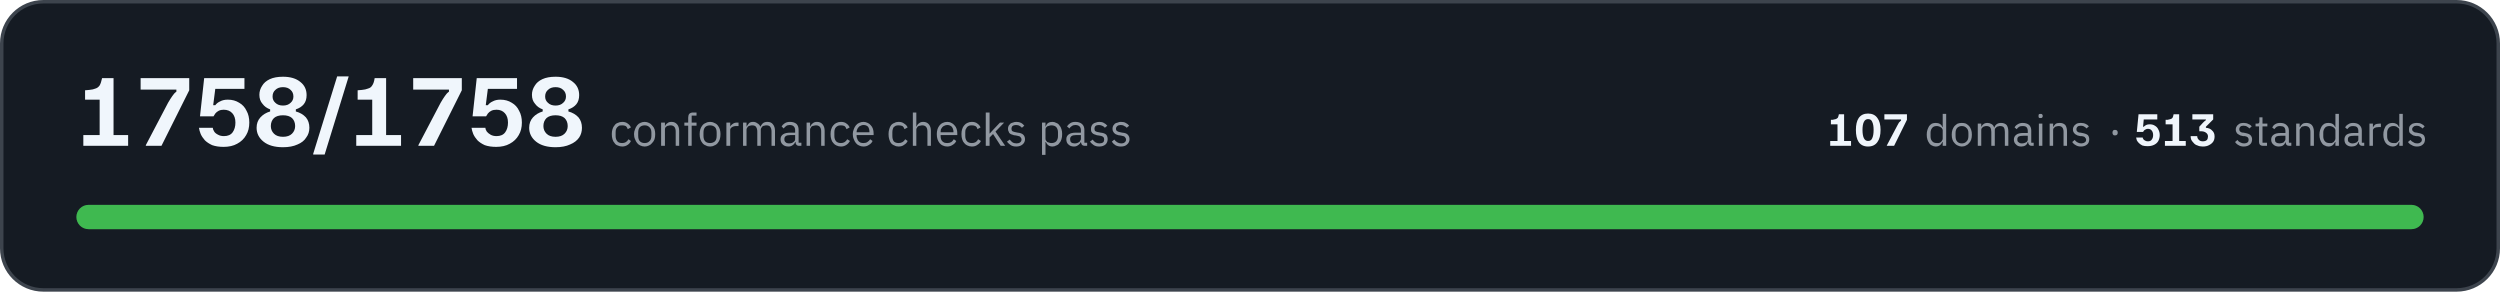
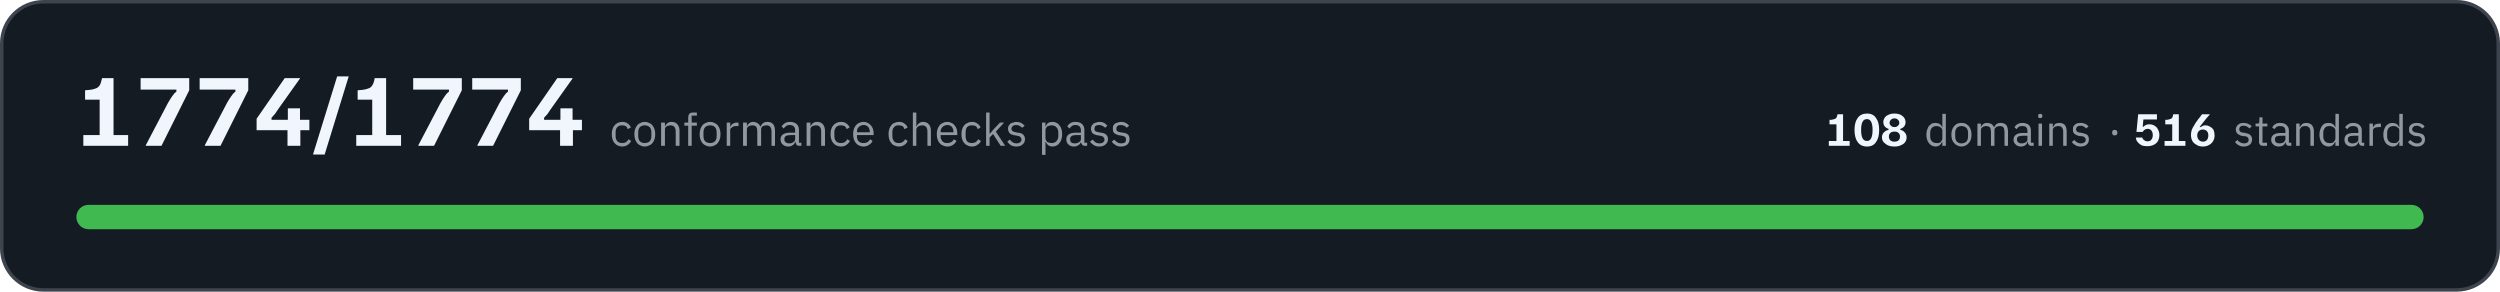
- <svg xmlns="http://www.w3.org/2000/svg" width="720" height="84" viewBox="0 0 7200 840" role="img" aria-label="All 1758 conformance checks pass, across 107 domains and 513 standards">
+ <svg xmlns="http://www.w3.org/2000/svg" width="720" height="84" viewBox="0 0 7200 840" role="img" aria-label="All 1774 conformance checks pass, across 108 domains and 516 standards">
  <rect x="5" y="5" width="7190" height="830" rx="120" fill="#151b23" stroke="#3d444d" stroke-width="10" />
-   <path fill="#f0f6fc" d="M240 420L240 389L287 389L287 287L245 287L245 260L257 259Q268 258 275 255Q282 253 287 246Q291 239 294 225L327 225L327 389L369 389L369 420L240 420ZM420 420L420 418L484 296Q491 284 496 277Q501 269 508 264L508 258L405 258L405 225L545 225L545 260L465 420L420 420ZM644 423Q625 423 611 418Q598 412 590 404Q582 395 578 386Q574 376 573 368L613 368Q613 373 617 379Q620 384 628 388Q635 392 645 392Q662 392 670 381Q678 370 678 353Q678 336 669 326Q660 316 644 316Q636 316 630 319Q624 322 620 327Q617 331 615 335L576 335L588 225L704 225L704 256L620 256L614 303L620 303Q625 296 634 292Q643 287 656 287Q675 287 689 296Q703 304 710 319Q718 333 718 353Q718 374 709 389Q700 405 683 414Q667 423 644 423ZM815 424Q779 424 759 408Q739 392 739 368Q739 350 750 338Q761 326 778 321L778 315Q764 310 756 299Q747 289 747 273Q747 259 755 247Q762 235 777 228Q792 221 815 221Q847 221 865 236Q883 250 883 274Q883 290 875 300Q867 310 852 315L852 321Q870 326 881 338Q891 350 891 368Q891 384 882 396Q874 409 857 416Q840 424 815 424ZM815 394Q832 394 841 385Q850 376 850 363Q850 349 841 340Q832 332 815 332Q798 332 789 340Q780 349 780 363Q780 376 789 385Q798 394 815 394ZM815 304Q829 304 837 296Q845 289 845 278Q845 266 837 259Q829 251 815 251Q801 251 793 259Q785 266 785 278Q785 289 793 296Q801 304 815 304ZM902 445L902 443L971 220L1004 220L1004 221L935 445L902 445ZM1026 420L1026 389L1072 389L1072 287L1030 287L1030 260L1042 259Q1053 258 1060 255Q1068 253 1072 246Q1077 239 1079 225L1112 225L1112 389L1155 389L1155 420L1026 420ZM1205 420L1205 418L1269 296Q1276 284 1281 277Q1286 269 1293 264L1293 258L1190 258L1190 225L1330 225L1330 260L1250 420L1205 420ZM1429 423Q1410 423 1396 418Q1383 412 1375 404Q1367 395 1363 386Q1359 376 1358 368L1398 368Q1398 373 1402 379Q1406 384 1413 388Q1420 392 1430 392Q1447 392 1455 381Q1463 370 1463 353Q1463 336 1454 326Q1445 316 1430 316Q1421 316 1415 319Q1409 322 1405 327Q1402 331 1400 335L1361 335L1373 225L1489 225L1489 256L1405 256L1399 303L1405 303Q1410 296 1419 292Q1428 287 1441 287Q1460 287 1474 296Q1488 304 1495 319Q1503 333 1503 353Q1503 374 1494 389Q1485 405 1468 414Q1452 423 1429 423ZM1600 424Q1564 424 1544 408Q1524 392 1524 368Q1524 350 1535 338Q1546 326 1563 321L1563 315Q1549 310 1541 299Q1532 289 1532 273Q1532 259 1540 247Q1547 235 1562 228Q1577 221 1600 221Q1632 221 1650 236Q1668 250 1668 274Q1668 290 1660 300Q1652 310 1637 315L1637 321Q1655 326 1666 338Q1676 350 1676 368Q1676 384 1668 396Q1659 409 1642 416Q1625 424 1600 424ZM1600 394Q1617 394 1626 385Q1635 376 1635 363Q1635 349 1626 340Q1617 332 1600 332Q1583 332 1574 340Q1565 349 1565 363Q1565 376 1574 385Q1583 394 1600 394ZM1600 304Q1614 304 1622 296Q1630 289 1630 278Q1630 266 1622 259Q1614 251 1600 251Q1586 251 1578 259Q1570 266 1570 278Q1570 289 1578 296Q1586 304 1600 304Z" />
-   <path fill="#9198a1" d="M1792 422Q1785 422 1779 419Q1773 417 1770 412Q1766 408 1764 401Q1762 395 1762 386Q1762 378 1764 372Q1766 365 1770 361Q1773 356 1779 354Q1785 351 1792 351Q1802 351 1808 356Q1814 360 1817 367L1808 372Q1806 366 1802 363Q1798 361 1792 361Q1787 361 1783 362Q1780 364 1778 366Q1775 369 1774 373Q1773 376 1773 381L1773 392Q1773 401 1778 407Q1782 412 1792 412Q1804 412 1810 401L1817 406Q1814 413 1808 417Q1801 422 1792 422ZM1857 422Q1850 422 1844 419Q1839 417 1835 412Q1831 407 1829 401Q1826 395 1826 386Q1826 379 1829 372Q1831 366 1835 361Q1839 356 1844 354Q1850 351 1857 351Q1863 351 1869 354Q1874 356 1878 361Q1883 366 1885 372Q1887 379 1887 386Q1887 395 1885 401Q1883 407 1878 412Q1874 417 1869 419Q1863 422 1857 422ZM1857 412Q1865 412 1870 407Q1876 402 1876 391L1876 382Q1876 371 1870 366Q1865 361 1857 361Q1848 361 1843 366Q1838 371 1838 382L1838 391Q1838 402 1843 407Q1848 412 1857 412ZM1904 420L1904 353L1915 353L1915 364L1915 364Q1917 358 1922 355Q1926 351 1934 351Q1944 351 1950 358Q1956 365 1956 377L1956 420L1946 420L1946 379Q1946 361 1931 361Q1928 361 1925 362Q1922 362 1920 364Q1917 365 1916 368Q1915 370 1915 373L1915 420L1904 420ZM1982 362L1971 362L1971 353L1982 353L1982 339Q1982 332 1985 328Q1989 324 1996 324L2006 324L2006 333L1992 333L1992 353L2006 353L2006 362L1992 362L1992 420L1982 420L1982 362ZM2045 422Q2038 422 2033 419Q2027 417 2023 412Q2019 407 2017 401Q2015 395 2015 386Q2015 379 2017 372Q2019 366 2023 361Q2027 356 2033 354Q2038 351 2045 351Q2052 351 2057 354Q2063 356 2067 361Q2071 366 2073 372Q2075 379 2075 386Q2075 395 2073 401Q2071 407 2067 412Q2063 417 2057 419Q2052 422 2045 422ZM2045 412Q2053 412 2059 407Q2064 402 2064 391L2064 382Q2064 371 2059 366Q2053 361 2045 361Q2036 361 2031 366Q2026 371 2026 382L2026 391Q2026 402 2031 407Q2036 412 2045 412ZM2092 420L2092 353L2103 353L2103 365L2103 365Q2105 360 2110 357Q2115 353 2123 353L2127 353L2127 363L2121 363Q2112 363 2107 367Q2103 370 2103 374L2103 420L2092 420ZM2140 420L2140 353L2150 353L2150 364L2151 364Q2152 361 2154 359Q2155 357 2157 355Q2159 353 2162 352Q2165 351 2169 351Q2176 351 2181 355Q2187 358 2190 365L2190 365Q2192 360 2197 355Q2202 351 2210 351Q2221 351 2226 358Q2232 365 2232 377L2232 420L2222 420L2222 379Q2222 370 2218 365Q2215 361 2207 361Q2204 361 2201 362Q2198 362 2196 364Q2194 365 2193 368Q2191 370 2191 373L2191 420L2181 420L2181 379Q2181 370 2177 365Q2174 361 2166 361Q2163 361 2160 362Q2158 362 2155 364Q2153 365 2152 368Q2150 370 2150 373L2150 420L2140 420ZM2302 420Q2296 420 2294 417Q2291 414 2291 409L2290 409Q2288 415 2283 418Q2278 422 2271 422Q2260 422 2254 416Q2248 411 2248 401Q2248 392 2255 387Q2262 382 2277 382L2290 382L2290 375Q2290 368 2286 364Q2282 360 2274 360Q2268 360 2264 363Q2260 366 2257 370L2251 364Q2254 359 2260 355Q2266 351 2275 351Q2287 351 2294 357Q2300 363 2300 374L2300 411L2308 411L2308 420L2302 420ZM2272 413Q2276 413 2280 412Q2283 411 2285 409Q2287 408 2289 405Q2290 403 2290 400L2290 389L2276 389Q2267 389 2263 392Q2259 395 2259 400L2259 402Q2259 407 2263 410Q2266 413 2272 413ZM2323 420L2323 353L2333 353L2333 364L2334 364Q2336 358 2341 355Q2345 351 2353 351Q2363 351 2369 358Q2375 365 2375 377L2375 420L2365 420L2365 379Q2365 361 2350 361Q2347 361 2344 362Q2341 362 2338 364Q2336 365 2335 368Q2333 370 2333 373L2333 420L2323 420ZM2422 422Q2415 422 2409 419Q2404 417 2400 412Q2396 408 2394 401Q2392 395 2392 386Q2392 378 2394 372Q2396 365 2400 361Q2404 356 2409 354Q2415 351 2422 351Q2432 351 2438 356Q2444 360 2447 367L2438 372Q2436 366 2432 363Q2428 361 2422 361Q2417 361 2414 362Q2410 364 2408 366Q2405 369 2404 373Q2403 376 2403 381L2403 392Q2403 401 2408 407Q2413 412 2422 412Q2434 412 2440 401L2448 406Q2444 413 2438 417Q2431 422 2422 422ZM2487 422Q2480 422 2474 419Q2469 417 2465 412Q2461 407 2459 401Q2456 395 2456 386Q2456 379 2459 372Q2461 366 2465 361Q2469 356 2474 354Q2480 351 2487 351Q2493 351 2499 354Q2504 356 2508 361Q2512 365 2514 371Q2516 377 2516 384L2516 389L2467 389L2467 392Q2467 396 2469 400Q2470 404 2473 407Q2475 409 2479 411Q2483 412 2487 412Q2494 412 2498 409Q2503 406 2506 401L2513 406Q2510 413 2503 417Q2496 422 2487 422ZM2487 360Q2482 360 2479 362Q2475 363 2473 366Q2470 369 2469 372Q2467 376 2467 380L2467 381L2504 381L2504 380Q2504 371 2500 365Q2495 360 2487 360ZM2588 422Q2581 422 2576 419Q2570 417 2566 412Q2563 408 2561 401Q2559 395 2559 386Q2559 378 2561 372Q2563 365 2566 361Q2570 356 2576 354Q2581 351 2588 351Q2598 351 2604 356Q2611 360 2614 367L2605 372Q2603 366 2599 363Q2595 361 2588 361Q2584 361 2580 362Q2577 364 2574 366Q2572 369 2571 373Q2570 376 2570 381L2570 392Q2570 401 2574 407Q2579 412 2588 412Q2601 412 2607 401L2614 406Q2611 413 2604 417Q2598 422 2588 422ZM2629 324L2639 324L2639 364L2640 364Q2642 358 2647 355Q2651 351 2659 351Q2669 351 2675 358Q2681 365 2681 377L2681 420L2671 420L2671 379Q2671 361 2656 361Q2653 361 2650 362Q2647 362 2644 364Q2642 365 2641 368Q2639 370 2639 373L2639 420L2629 420L2629 324ZM2728 422Q2721 422 2715 419Q2710 417 2706 412Q2702 407 2700 401Q2698 395 2698 386Q2698 379 2700 372Q2702 366 2706 361Q2710 356 2715 354Q2721 351 2728 351Q2735 351 2740 354Q2745 356 2749 361Q2753 365 2755 371Q2757 377 2757 384L2757 389L2709 389L2709 392Q2709 396 2710 400Q2711 404 2714 407Q2716 409 2720 411Q2724 412 2729 412Q2735 412 2740 409Q2744 406 2747 401L2754 406Q2751 413 2744 417Q2737 422 2728 422ZM2728 360Q2724 360 2720 362Q2717 363 2714 366Q2712 369 2710 372Q2709 376 2709 380L2709 381L2746 381L2746 380Q2746 371 2741 365Q2736 360 2728 360ZM2799 422Q2792 422 2786 419Q2781 417 2777 412Q2773 408 2771 401Q2769 395 2769 386Q2769 378 2771 372Q2773 365 2777 361Q2781 356 2786 354Q2792 351 2799 351Q2809 351 2815 356Q2821 360 2824 367L2815 372Q2814 366 2809 363Q2805 361 2799 361Q2794 361 2791 362Q2787 364 2785 366Q2783 369 2781 373Q2780 376 2780 381L2780 392Q2780 401 2785 407Q2790 412 2799 412Q2812 412 2817 401L2825 406Q2822 413 2815 417Q2809 422 2799 422ZM2839 324L2850 324L2850 385L2850 385L2861 373L2880 353L2892 353L2867 379L2895 420L2882 420L2860 386L2850 396L2850 420L2839 420L2839 324ZM2927 422Q2917 422 2911 418Q2905 414 2900 408L2908 402Q2912 407 2916 410Q2921 413 2928 413Q2934 413 2938 410Q2942 407 2942 402Q2942 398 2939 395Q2937 392 2930 391L2925 390Q2920 390 2916 388Q2912 387 2909 385Q2906 383 2905 379Q2903 376 2903 371Q2903 366 2905 362Q2907 359 2910 356Q2913 354 2917 353Q2922 351 2927 351Q2935 351 2941 354Q2946 357 2950 362L2943 368Q2941 365 2937 363Q2933 360 2926 360Q2920 360 2916 363Q2913 366 2913 371Q2913 376 2916 378Q2920 380 2926 381L2931 382Q2942 383 2947 388Q2952 393 2952 401Q2952 410 2945 416Q2938 422 2927 422ZM3001 353L3011 353L3011 364L3012 364Q3014 357 3019 354Q3024 351 3031 351Q3037 351 3042 354Q3048 356 3051 361Q3055 365 3057 372Q3059 378 3059 386Q3059 395 3057 401Q3055 408 3051 412Q3048 417 3042 419Q3037 422 3031 422Q3018 422 3012 409L3011 409L3011 446L3001 446L3001 353ZM3028 412Q3037 412 3042 407Q3047 401 3047 392L3047 381Q3047 372 3042 366Q3037 361 3028 361Q3025 361 3022 362Q3018 363 3016 364Q3014 366 3012 368Q3011 371 3011 374L3011 399Q3011 402 3012 404Q3014 407 3016 409Q3018 410 3022 411Q3025 412 3028 412ZM3125 420Q3119 420 3116 417Q3114 414 3113 409L3113 409Q3110 415 3105 418Q3100 422 3093 422Q3083 422 3077 416Q3071 411 3071 401Q3071 392 3078 387Q3085 382 3099 382L3113 382L3113 375Q3113 368 3109 364Q3105 360 3097 360Q3091 360 3087 363Q3082 366 3080 370L3073 364Q3076 359 3082 355Q3088 351 3097 351Q3109 351 3116 357Q3123 363 3123 374L3123 411L3131 411L3131 420L3125 420ZM3095 413Q3099 413 3102 412Q3105 411 3108 409Q3110 408 3111 405Q3113 403 3113 400L3113 389L3099 389Q3090 389 3086 392Q3082 395 3082 400L3082 402Q3082 407 3085 410Q3089 413 3095 413ZM3166 422Q3156 422 3150 418Q3144 414 3139 408L3147 402Q3150 407 3155 410Q3160 413 3166 413Q3173 413 3177 410Q3180 407 3180 402Q3180 398 3178 395Q3175 392 3169 391L3163 390Q3159 390 3155 388Q3151 387 3148 385Q3145 383 3143 379Q3142 376 3142 371Q3142 366 3144 362Q3145 359 3149 356Q3152 354 3156 353Q3161 351 3166 351Q3174 351 3179 354Q3185 357 3189 362L3182 368Q3180 365 3176 363Q3171 360 3165 360Q3158 360 3155 363Q3152 366 3152 371Q3152 376 3155 378Q3158 380 3165 381L3170 382Q3181 383 3186 388Q3190 393 3190 401Q3190 410 3184 416Q3177 422 3166 422ZM3228 422Q3219 422 3212 418Q3206 414 3202 408L3209 402Q3213 407 3218 410Q3223 413 3229 413Q3236 413 3239 410Q3243 407 3243 402Q3243 398 3240 395Q3238 392 3231 391L3226 390Q3221 390 3217 388Q3213 387 3211 385Q3208 383 3206 379Q3204 376 3204 371Q3204 366 3206 362Q3208 359 3211 356Q3214 354 3219 353Q3223 351 3228 351Q3237 351 3242 354Q3248 357 3252 362L3245 368Q3243 365 3238 363Q3234 360 3228 360Q3221 360 3218 363Q3214 366 3214 371Q3214 376 3218 378Q3221 380 3227 381L3232 382Q3244 383 3248 388Q3253 393 3253 401Q3253 410 3246 416Q3240 422 3228 422Z" />
-   <path fill="#f0f6fc" d="M5271 420L5271 406L5292 406L5292 358L5273 358L5273 345L5278 345Q5284 344 5287 343Q5290 342 5293 339Q5295 335 5296 329L5311 329L5311 406L5331 406L5331 420L5271 420ZM5380 422Q5362 422 5353 409Q5345 397 5345 374Q5345 352 5353 340Q5362 327 5380 327Q5398 327 5407 340Q5416 352 5416 374Q5416 397 5407 409Q5398 422 5380 422ZM5380 406Q5389 406 5392 398Q5396 390 5396 374Q5396 359 5392 351Q5389 343 5380 343Q5372 343 5368 351Q5364 359 5364 374Q5364 390 5368 398Q5372 406 5380 406ZM5434 420L5434 419L5464 362Q5467 356 5469 353Q5472 350 5475 347L5475 344L5427 344L5427 329L5492 329L5492 345L5455 420L5434 420Z" />
-   <path fill="#9198a1" d="M5595 409L5594 409Q5588 422 5575 422Q5569 422 5564 419Q5559 417 5556 412Q5553 408 5551 402Q5549 396 5549 388Q5549 380 5551 374Q5553 368 5556 363Q5559 359 5564 356Q5569 354 5575 354Q5582 354 5587 357Q5592 360 5594 366L5595 366L5595 328L5605 328L5605 420L5595 420L5595 409ZM5578 412Q5581 412 5584 412Q5587 411 5590 409Q5592 407 5593 405Q5595 402 5595 399L5595 375Q5595 373 5593 370Q5592 368 5590 367Q5587 365 5584 364Q5581 363 5578 363Q5569 363 5565 368Q5560 374 5560 382L5560 393Q5560 402 5565 407Q5569 412 5578 412ZM5650 422Q5644 422 5638 419Q5633 417 5629 412Q5625 408 5623 402Q5621 396 5621 388Q5621 380 5623 374Q5625 368 5629 363Q5633 359 5638 356Q5644 354 5650 354Q5657 354 5662 356Q5667 359 5671 363Q5675 368 5677 374Q5679 380 5679 388Q5679 396 5677 402Q5675 408 5671 412Q5667 417 5662 419Q5657 422 5650 422ZM5650 413Q5658 413 5663 408Q5669 403 5669 392L5669 383Q5669 373 5663 368Q5658 363 5650 363Q5642 363 5637 368Q5632 373 5632 383L5632 392Q5632 403 5637 408Q5642 413 5650 413ZM5696 420L5696 356L5706 356L5706 366L5706 366Q5707 363 5709 361Q5710 359 5712 358Q5714 356 5717 355Q5720 354 5724 354Q5730 354 5735 357Q5741 360 5743 367L5744 367Q5745 362 5750 358Q5755 354 5763 354Q5773 354 5779 360Q5784 367 5784 379L5784 420L5774 420L5774 380Q5774 372 5771 367Q5768 363 5760 363Q5757 363 5755 364Q5752 364 5750 366Q5748 368 5746 370Q5745 372 5745 375L5745 420L5735 420L5735 380Q5735 372 5732 367Q5728 363 5721 363Q5718 363 5715 364Q5713 364 5711 366Q5708 368 5707 370Q5706 372 5706 375L5706 420L5696 420ZM5852 420Q5846 420 5844 417Q5841 414 5841 409L5840 409Q5838 416 5833 419Q5828 422 5821 422Q5811 422 5806 416Q5800 411 5800 402Q5800 393 5807 388Q5813 383 5827 383L5840 383L5840 377Q5840 370 5836 366Q5833 363 5825 363Q5819 363 5815 365Q5811 368 5808 372L5802 367Q5805 361 5811 358Q5817 354 5825 354Q5837 354 5844 360Q5850 366 5850 376L5850 411L5857 411L5857 420L5852 420ZM5823 413Q5827 413 5830 412Q5833 411 5835 410Q5838 408 5839 406Q5840 404 5840 401L5840 391L5827 391Q5818 391 5814 393Q5810 396 5810 400L5810 403Q5810 408 5814 410Q5817 413 5823 413ZM5877 340Q5873 340 5872 339Q5871 337 5871 335L5871 333Q5871 331 5872 329Q5873 328 5877 328Q5880 328 5881 329Q5883 331 5883 333L5883 335Q5883 337 5881 339Q5880 340 5877 340ZM5872 356L5882 356L5882 420L5872 420L5872 356ZM5903 420L5903 356L5913 356L5913 366L5913 366Q5916 361 5920 357Q5924 354 5932 354Q5942 354 5948 360Q5953 367 5953 379L5953 420L5943 420L5943 380Q5943 363 5929 363Q5926 363 5923 364Q5920 364 5918 366Q5916 368 5914 370Q5913 372 5913 375L5913 420L5903 420ZM5993 422Q5984 422 5978 418Q5972 415 5968 409L5975 403Q5979 408 5983 410Q5988 413 5994 413Q6000 413 6004 410Q6008 408 6008 402Q6008 399 6005 396Q6003 393 5996 392L5991 392Q5987 391 5983 390Q5979 388 5976 386Q5974 384 5972 381Q5970 378 5970 373Q5970 368 5972 365Q5974 361 5977 359Q5980 356 5984 355Q5989 354 5993 354Q6001 354 6007 357Q6012 359 6016 364L6009 370Q6007 367 6003 365Q5999 362 5993 362Q5986 362 5983 365Q5980 368 5980 372Q5980 377 5983 379Q5986 382 5992 382L5997 383Q6008 385 6013 389Q6017 394 6017 401Q6017 411 6011 416Q6004 422 5993 422Z" />
-   <path fill="#9198a1" d="M6091 390Q6087 390 6086 388Q6084 386 6084 383L6084 381Q6084 378 6086 376Q6087 374 6091 374Q6095 374 6097 376Q6099 378 6099 381L6099 383Q6099 386 6097 388Q6095 390 6091 390Z" />
-   <path fill="#f0f6fc" d="M6185 421Q6176 421 6170 419Q6164 416 6160 412Q6156 408 6154 404Q6153 399 6152 396L6171 396Q6171 398 6173 401Q6174 403 6178 405Q6181 407 6186 407Q6194 407 6197 402Q6201 397 6201 389Q6201 381 6197 376Q6193 371 6186 371Q6182 371 6179 373Q6176 374 6174 377Q6173 379 6172 380L6154 380L6159 329L6213 329L6213 344L6174 344L6172 365L6174 365Q6177 362 6181 360Q6185 358 6191 358Q6200 358 6206 362Q6213 366 6216 373Q6220 380 6220 389Q6220 398 6216 406Q6212 413 6204 417Q6196 421 6185 421ZM6235 420L6235 406L6257 406L6257 358L6237 358L6237 345L6243 345Q6248 344 6251 343Q6255 342 6257 339Q6259 335 6260 329L6276 329L6276 406L6295 406L6295 420L6235 420ZM6344 422Q6335 422 6329 419Q6322 417 6318 412Q6314 408 6311 403Q6309 398 6309 392L6328 392Q6328 398 6332 402Q6336 407 6344 407Q6352 407 6356 403Q6359 399 6359 393Q6359 386 6353 382Q6348 378 6338 378L6334 378L6334 365L6344 354Q6346 352 6348 350Q6350 348 6353 346L6353 344L6314 344L6314 329L6374 329L6374 344L6353 365L6353 368Q6365 369 6371 376Q6378 382 6378 393Q6378 402 6374 408Q6370 414 6362 418Q6355 422 6344 422Z" />
+   <path fill="#f0f6fc" d="M240 420L240 389L287 389L287 287L245 287L245 260L257 259Q268 258 275 255Q282 253 287 246Q291 239 294 225L327 225L327 389L369 389L369 420L240 420ZM420 420L420 418L484 296Q491 284 496 277Q501 269 508 264L508 258L405 258L405 225L545 225L545 260L465 420L420 420ZM590 420L590 418L654 296Q661 284 666 277Q671 269 678 264L678 258L575 258L575 225L715 225L715 260L635 420L590 420ZM739 375L739 342L820 225L864 225L864 226L800 316Q796 322 792 328Q788 333 782 339L782 345L891 345L891 375L739 375ZM828 420L828 360L829 360L829 312L864 312L864 360L865 360L865 420L828 420ZM902 445L902 443L971 220L1004 220L1004 221L935 445L902 445ZM1026 420L1026 389L1072 389L1072 287L1030 287L1030 260L1042 259Q1053 258 1060 255Q1068 253 1072 246Q1077 239 1079 225L1112 225L1112 389L1155 389L1155 420L1026 420ZM1205 420L1205 418L1269 296Q1276 284 1281 277Q1286 269 1293 264L1293 258L1190 258L1190 225L1330 225L1330 260L1250 420L1205 420ZM1375 420L1375 418L1439 296Q1446 284 1451 277Q1456 269 1463 264L1463 258L1360 258L1360 225L1500 225L1500 260L1420 420L1375 420ZM1524 375L1524 342L1605 225L1649 225L1649 226L1585 316Q1581 322 1577 328Q1573 333 1567 339L1567 345L1676 345L1676 375L1524 375ZM1613 420L1613 360L1614 360L1614 312L1649 312L1649 360L1650 360L1650 420L1613 420Z" />
+   <path fill="#9198a1" d="M1792 422Q1785 422 1779 419Q1774 417 1770 412Q1766 408 1764 401Q1762 395 1762 386Q1762 378 1764 372Q1766 365 1770 361Q1774 356 1779 354Q1785 351 1792 351Q1802 351 1808 356Q1814 360 1817 367L1808 372Q1806 366 1802 363Q1798 361 1792 361Q1787 361 1784 362Q1780 364 1778 366Q1775 369 1774 373Q1773 376 1773 381L1773 392Q1773 401 1778 407Q1783 412 1792 412Q1805 412 1810 401L1818 406Q1814 413 1808 417Q1801 422 1792 422ZM1857 422Q1850 422 1845 419Q1839 417 1835 412Q1831 407 1829 401Q1827 395 1827 386Q1827 379 1829 372Q1831 366 1835 361Q1839 356 1845 354Q1850 351 1857 351Q1864 351 1869 354Q1875 356 1879 361Q1883 366 1885 372Q1887 379 1887 386Q1887 395 1885 401Q1883 407 1879 412Q1875 417 1869 419Q1864 422 1857 422ZM1857 412Q1865 412 1871 407Q1876 402 1876 391L1876 382Q1876 371 1871 366Q1865 361 1857 361Q1848 361 1843 366Q1838 371 1838 382L1838 391Q1838 402 1843 407Q1848 412 1857 412ZM1904 420L1904 353L1915 353L1915 364L1915 364Q1918 358 1922 355Q1927 351 1934 351Q1945 351 1951 358Q1957 365 1957 377L1957 420L1946 420L1946 379Q1946 361 1931 361Q1928 361 1925 362Q1922 362 1920 364Q1917 365 1916 368Q1915 370 1915 373L1915 420L1904 420ZM1982 362L1971 362L1971 353L1982 353L1982 339Q1982 332 1985 328Q1989 324 1996 324L2007 324L2007 333L1992 333L1992 353L2007 353L2007 362L1992 362L1992 420L1982 420L1982 362ZM2045 422Q2038 422 2033 419Q2027 417 2023 412Q2019 407 2017 401Q2015 395 2015 386Q2015 379 2017 372Q2019 366 2023 361Q2027 356 2033 354Q2038 351 2045 351Q2052 351 2057 354Q2063 356 2067 361Q2071 366 2073 372Q2075 379 2075 386Q2075 395 2073 401Q2071 407 2067 412Q2063 417 2057 419Q2052 422 2045 422ZM2045 412Q2054 412 2059 407Q2064 402 2064 391L2064 382Q2064 371 2059 366Q2054 361 2045 361Q2037 361 2031 366Q2026 371 2026 382L2026 391Q2026 402 2031 407Q2037 412 2045 412ZM2093 420L2093 353L2103 353L2103 365L2104 365Q2105 360 2110 357Q2115 353 2123 353L2127 353L2127 363L2121 363Q2112 363 2108 367Q2103 370 2103 374L2103 420L2093 420ZM2140 420L2140 353L2151 353L2151 364L2151 364Q2152 361 2154 359Q2155 357 2158 355Q2160 353 2163 352Q2165 351 2169 351Q2176 351 2182 355Q2187 358 2190 365L2190 365Q2192 360 2197 355Q2202 351 2210 351Q2221 351 2227 358Q2232 365 2232 377L2232 420L2222 420L2222 379Q2222 370 2218 365Q2215 361 2207 361Q2204 361 2201 362Q2199 362 2196 364Q2194 365 2193 368Q2192 370 2192 373L2192 420L2181 420L2181 379Q2181 370 2178 365Q2174 361 2167 361Q2164 361 2161 362Q2158 362 2156 364Q2153 365 2152 368Q2151 370 2151 373L2151 420L2140 420ZM2303 420Q2297 420 2294 417Q2292 414 2291 409L2290 409Q2288 415 2283 418Q2278 422 2271 422Q2260 422 2254 416Q2248 411 2248 401Q2248 392 2255 387Q2262 382 2277 382L2290 382L2290 375Q2290 368 2286 364Q2282 360 2274 360Q2268 360 2264 363Q2260 366 2257 370L2251 364Q2254 359 2260 355Q2266 351 2275 351Q2287 351 2294 357Q2301 363 2301 374L2301 411L2308 411L2308 420L2303 420ZM2273 413Q2277 413 2280 412Q2283 411 2285 409Q2288 408 2289 405Q2290 403 2290 400L2290 389L2277 389Q2268 389 2263 392Q2259 395 2259 400L2259 402Q2259 407 2263 410Q2267 413 2273 413ZM2323 420L2323 353L2334 353L2334 364L2334 364Q2337 358 2341 355Q2346 351 2353 351Q2364 351 2370 358Q2376 365 2376 377L2376 420L2365 420L2365 379Q2365 361 2350 361Q2347 361 2344 362Q2341 362 2339 364Q2336 365 2335 368Q2334 370 2334 373L2334 420L2323 420ZM2422 422Q2415 422 2409 419Q2404 417 2400 412Q2396 408 2394 401Q2392 395 2392 386Q2392 378 2394 372Q2396 365 2400 361Q2404 356 2409 354Q2415 351 2422 351Q2432 351 2438 356Q2444 360 2447 367L2438 372Q2437 366 2432 363Q2428 361 2422 361Q2417 361 2414 362Q2410 364 2408 366Q2406 369 2404 373Q2403 376 2403 381L2403 392Q2403 401 2408 407Q2413 412 2422 412Q2435 412 2440 401L2448 406Q2444 413 2438 417Q2432 422 2422 422ZM2487 422Q2480 422 2474 419Q2469 417 2465 412Q2461 407 2459 401Q2457 395 2457 386Q2457 379 2459 372Q2461 366 2465 361Q2469 356 2474 354Q2480 351 2487 351Q2494 351 2499 354Q2504 356 2508 361Q2512 365 2514 371Q2516 377 2516 384L2516 389L2468 389L2468 392Q2468 396 2469 400Q2470 404 2473 407Q2475 409 2479 411Q2483 412 2488 412Q2494 412 2499 409Q2503 406 2506 401L2513 406Q2510 413 2503 417Q2496 422 2487 422ZM2487 360Q2483 360 2479 362Q2476 363 2473 366Q2470 369 2469 372Q2468 376 2468 380L2468 381L2505 381L2505 380Q2505 371 2500 365Q2495 360 2487 360ZM2589 422Q2582 422 2576 419Q2570 417 2567 412Q2563 408 2561 401Q2559 395 2559 386Q2559 378 2561 372Q2563 365 2567 361Q2570 356 2576 354Q2582 351 2589 351Q2599 351 2605 356Q2611 360 2614 367L2605 372Q2603 366 2599 363Q2595 361 2589 361Q2584 361 2580 362Q2577 364 2575 366Q2572 369 2571 373Q2570 376 2570 381L2570 392Q2570 401 2575 407Q2579 412 2589 412Q2601 412 2607 401L2614 406Q2611 413 2605 417Q2598 422 2589 422ZM2629 324L2639 324L2639 364L2640 364Q2642 358 2647 355Q2651 351 2659 351Q2669 351 2675 358Q2681 365 2681 377L2681 420L2671 420L2671 379Q2671 361 2656 361Q2653 361 2650 362Q2647 362 2645 364Q2642 365 2641 368Q2639 370 2639 373L2639 420L2629 420L2629 324ZM2728 422Q2721 422 2716 419Q2710 417 2706 412Q2702 407 2700 401Q2698 395 2698 386Q2698 379 2700 372Q2702 366 2706 361Q2710 356 2716 354Q2721 351 2728 351Q2735 351 2740 354Q2746 356 2749 361Q2753 365 2755 371Q2757 377 2757 384L2757 389L2709 389L2709 392Q2709 396 2710 400Q2712 404 2714 407Q2717 409 2720 411Q2724 412 2729 412Q2735 412 2740 409Q2745 406 2747 401L2755 406Q2751 413 2745 417Q2738 422 2728 422ZM2728 360Q2724 360 2720 362Q2717 363 2714 366Q2712 369 2710 372Q2709 376 2709 380L2709 381L2746 381L2746 380Q2746 371 2741 365Q2736 360 2728 360ZM2799 422Q2792 422 2787 419Q2781 417 2777 412Q2773 408 2771 401Q2769 395 2769 386Q2769 378 2771 372Q2773 365 2777 361Q2781 356 2787 354Q2792 351 2799 351Q2809 351 2815 356Q2821 360 2824 367L2816 372Q2814 366 2810 363Q2806 361 2799 361Q2795 361 2791 362Q2788 364 2785 366Q2783 369 2782 373Q2781 376 2781 381L2781 392Q2781 401 2785 407Q2790 412 2799 412Q2812 412 2817 401L2825 406Q2822 413 2815 417Q2809 422 2799 422ZM2840 324L2850 324L2850 385L2851 385L2861 373L2880 353L2892 353L2868 379L2895 420L2882 420L2860 386L2850 396L2850 420L2840 420L2840 324ZM2927 422Q2918 422 2911 418Q2905 414 2901 408L2908 402Q2912 407 2917 410Q2921 413 2928 413Q2934 413 2938 410Q2942 407 2942 402Q2942 398 2939 395Q2937 392 2930 391L2925 390Q2920 390 2916 388Q2912 387 2909 385Q2907 383 2905 379Q2903 376 2903 371Q2903 366 2905 362Q2907 359 2910 356Q2913 354 2918 353Q2922 351 2927 351Q2935 351 2941 354Q2946 357 2951 362L2944 368Q2941 365 2937 363Q2933 360 2926 360Q2920 360 2917 363Q2913 366 2913 371Q2913 376 2917 378Q2920 380 2926 381L2931 382Q2943 383 2947 388Q2952 393 2952 401Q2952 410 2945 416Q2939 422 2927 422ZM3001 353L3011 353L3011 364L3012 364Q3014 357 3019 354Q3024 351 3031 351Q3038 351 3043 354Q3048 356 3051 361Q3055 365 3057 372Q3059 378 3059 386Q3059 395 3057 401Q3055 408 3051 412Q3048 417 3043 419Q3038 422 3031 422Q3018 422 3012 409L3011 409L3011 446L3001 446L3001 353ZM3029 412Q3037 412 3042 407Q3048 401 3048 392L3048 381Q3048 372 3042 366Q3037 361 3029 361Q3025 361 3022 362Q3019 363 3016 364Q3014 366 3013 368Q3011 371 3011 374L3011 399Q3011 402 3013 404Q3014 407 3016 409Q3019 410 3022 411Q3025 412 3029 412ZM3125 420Q3119 420 3117 417Q3114 414 3113 409L3113 409Q3111 415 3106 418Q3100 422 3093 422Q3083 422 3077 416Q3071 411 3071 401Q3071 392 3078 387Q3085 382 3100 382L3113 382L3113 375Q3113 368 3109 364Q3105 360 3097 360Q3091 360 3087 363Q3083 366 3080 370L3074 364Q3076 359 3082 355Q3088 351 3097 351Q3110 351 3116 357Q3123 363 3123 374L3123 411L3131 411L3131 420L3125 420ZM3095 413Q3099 413 3102 412Q3106 411 3108 409Q3110 408 3112 405Q3113 403 3113 400L3113 389L3099 389Q3090 389 3086 392Q3082 395 3082 400L3082 402Q3082 407 3085 410Q3089 413 3095 413ZM3166 422Q3157 422 3150 418Q3144 414 3139 408L3147 402Q3151 407 3155 410Q3160 413 3167 413Q3173 413 3177 410Q3181 407 3181 402Q3181 398 3178 395Q3176 392 3169 391L3164 390Q3159 390 3155 388Q3151 387 3148 385Q3145 383 3144 379Q3142 376 3142 371Q3142 366 3144 362Q3146 359 3149 356Q3152 354 3157 353Q3161 351 3166 351Q3174 351 3180 354Q3185 357 3189 362L3183 368Q3180 365 3176 363Q3172 360 3165 360Q3159 360 3155 363Q3152 366 3152 371Q3152 376 3155 378Q3159 380 3165 381L3170 382Q3181 383 3186 388Q3191 393 3191 401Q3191 410 3184 416Q3177 422 3166 422ZM3228 422Q3219 422 3213 418Q3206 414 3202 408L3209 402Q3213 407 3218 410Q3223 413 3229 413Q3236 413 3240 410Q3243 407 3243 402Q3243 398 3241 395Q3238 392 3232 391L3226 390Q3222 390 3218 388Q3214 387 3211 385Q3208 383 3206 379Q3205 376 3205 371Q3205 366 3206 362Q3208 359 3211 356Q3215 354 3219 353Q3223 351 3229 351Q3237 351 3242 354Q3248 357 3252 362L3245 368Q3243 365 3239 363Q3234 360 3228 360Q3221 360 3218 363Q3215 366 3215 371Q3215 376 3218 378Q3221 380 3227 381L3233 382Q3244 383 3249 388Q3253 393 3253 401Q3253 410 3247 416Q3240 422 3228 422Z" />
+   <path fill="#f0f6fc" d="M5267 420L5267 406L5289 406L5289 358L5269 358L5269 345L5275 345Q5280 344 5283 343Q5287 342 5289 339Q5291 335 5292 329L5308 329L5308 406L5327 406L5327 420L5267 420ZM5377 422Q5359 422 5350 409Q5341 397 5341 374Q5341 352 5350 340Q5359 327 5377 327Q5395 327 5403 340Q5412 352 5412 374Q5412 397 5403 409Q5395 422 5377 422ZM5377 406Q5385 406 5389 398Q5393 390 5393 374Q5393 359 5389 351Q5385 343 5377 343Q5368 343 5364 351Q5360 359 5360 374Q5360 390 5364 398Q5368 406 5377 406ZM5456 422Q5439 422 5430 414Q5420 407 5420 396Q5420 387 5425 382Q5430 376 5439 374L5439 371Q5432 369 5428 364Q5424 359 5424 351Q5424 345 5428 339Q5431 334 5438 331Q5445 327 5456 327Q5471 327 5479 334Q5488 341 5488 352Q5488 359 5484 364Q5480 369 5473 371L5473 374Q5482 376 5486 382Q5491 387 5491 396Q5491 403 5487 409Q5483 415 5475 418Q5468 422 5456 422ZM5456 408Q5464 408 5468 404Q5472 400 5472 393Q5472 387 5468 383Q5464 379 5456 379Q5448 379 5444 383Q5440 387 5440 393Q5440 400 5444 404Q5448 408 5456 408ZM5456 366Q5463 366 5466 362Q5470 359 5470 354Q5470 348 5466 345Q5463 341 5456 341Q5449 341 5446 345Q5442 348 5442 354Q5442 359 5446 362Q5449 366 5456 366Z" />
+   <path fill="#9198a1" d="M5594 409L5593 409Q5587 422 5574 422Q5568 422 5563 419Q5559 417 5555 412Q5552 408 5550 402Q5548 396 5548 388Q5548 380 5550 374Q5552 368 5555 363Q5559 359 5563 356Q5568 354 5574 354Q5581 354 5586 357Q5591 360 5593 366L5594 366L5594 328L5604 328L5604 420L5594 420L5594 409ZM5577 412Q5580 412 5583 412Q5587 411 5589 409Q5591 407 5592 405Q5594 402 5594 399L5594 375Q5594 373 5592 370Q5591 368 5589 367Q5587 365 5583 364Q5580 363 5577 363Q5569 363 5564 368Q5559 374 5559 382L5559 393Q5559 402 5564 407Q5569 412 5577 412ZM5649 422Q5643 422 5637 419Q5632 417 5628 412Q5624 408 5622 402Q5620 396 5620 388Q5620 380 5622 374Q5624 368 5628 363Q5632 359 5637 356Q5643 354 5649 354Q5656 354 5661 356Q5666 359 5670 363Q5674 368 5676 374Q5678 380 5678 388Q5678 396 5676 402Q5674 408 5670 412Q5666 417 5661 419Q5656 422 5649 422ZM5649 413Q5657 413 5663 408Q5668 403 5668 392L5668 383Q5668 373 5663 368Q5657 363 5649 363Q5641 363 5636 368Q5631 373 5631 383L5631 392Q5631 403 5636 408Q5641 413 5649 413ZM5695 420L5695 356L5705 356L5705 366L5705 366Q5707 363 5708 361Q5709 359 5711 358Q5714 356 5716 355Q5719 354 5723 354Q5729 354 5735 357Q5740 360 5743 367L5743 367Q5745 362 5749 358Q5754 354 5762 354Q5772 354 5778 360Q5783 367 5783 379L5783 420L5773 420L5773 380Q5773 372 5770 367Q5767 363 5759 363Q5756 363 5754 364Q5751 364 5749 366Q5747 368 5745 370Q5744 372 5744 375L5744 420L5734 420L5734 380Q5734 372 5731 367Q5727 363 5720 363Q5717 363 5715 364Q5712 364 5710 366Q5708 368 5706 370Q5705 372 5705 375L5705 420L5695 420ZM5851 420Q5845 420 5843 417Q5840 414 5840 409L5839 409Q5837 416 5832 419Q5827 422 5821 422Q5810 422 5805 416Q5799 411 5799 402Q5799 393 5806 388Q5812 383 5826 383L5839 383L5839 377Q5839 370 5835 366Q5832 363 5824 363Q5818 363 5814 365Q5810 368 5808 372L5802 367Q5804 361 5810 358Q5816 354 5824 354Q5836 354 5843 360Q5849 366 5849 376L5849 411L5857 411L5857 420L5851 420ZM5822 413Q5826 413 5829 412Q5832 411 5834 410Q5837 408 5838 406Q5839 404 5839 401L5839 391L5826 391Q5817 391 5813 393Q5809 396 5809 400L5809 403Q5809 408 5813 410Q5816 413 5822 413ZM5876 340Q5873 340 5871 339Q5870 337 5870 335L5870 333Q5870 331 5871 329Q5873 328 5876 328Q5879 328 5880 329Q5882 331 5882 333L5882 335Q5882 337 5880 339Q5879 340 5876 340ZM5871 356L5881 356L5881 420L5871 420L5871 356ZM5902 420L5902 356L5912 356L5912 366L5913 366Q5915 361 5919 357Q5924 354 5931 354Q5941 354 5947 360Q5952 367 5952 379L5952 420L5942 420L5942 380Q5942 363 5928 363Q5925 363 5922 364Q5919 364 5917 366Q5915 368 5913 370Q5912 372 5912 375L5912 420L5902 420ZM5992 422Q5983 422 5977 418Q5971 415 5967 409L5974 403Q5978 408 5982 410Q5987 413 5993 413Q6000 413 6003 410Q6007 408 6007 402Q6007 399 6004 396Q6002 393 5995 392L5990 392Q5986 391 5982 390Q5978 388 5975 386Q5973 384 5971 381Q5970 378 5970 373Q5970 368 5971 365Q5973 361 5976 359Q5979 356 5983 355Q5988 354 5993 354Q6000 354 6006 357Q6011 359 6015 364L6008 370Q6006 367 6002 365Q5998 362 5992 362Q5986 362 5982 365Q5979 368 5979 372Q5979 377 5982 379Q5986 382 5992 382L5997 383Q6007 385 6012 389Q6016 394 6016 401Q6016 411 6010 416Q6004 422 5992 422Z" />
+   <path fill="#9198a1" d="M6090 390Q6086 390 6085 388Q6083 386 6083 383L6083 381Q6083 378 6085 376Q6086 374 6090 374Q6094 374 6096 376Q6098 378 6098 381L6098 383Q6098 386 6096 388Q6094 390 6090 390Z" />
+   <path fill="#f0f6fc" d="M6184 421Q6175 421 6169 419Q6163 416 6159 412Q6155 408 6153 404Q6152 399 6151 396L6170 396Q6170 398 6172 401Q6174 403 6177 405Q6180 407 6185 407Q6193 407 6196 402Q6200 397 6200 389Q6200 381 6196 376Q6192 371 6185 371Q6181 371 6178 373Q6175 374 6173 377Q6172 379 6171 380L6153 380L6158 329L6212 329L6212 344L6173 344L6171 365L6173 365Q6176 362 6180 360Q6184 358 6190 358Q6199 358 6205 362Q6212 366 6215 373Q6219 380 6219 389Q6219 398 6215 406Q6211 413 6203 417Q6195 421 6184 421ZM6234 420L6234 406L6256 406L6256 358L6236 358L6236 345L6242 345Q6247 344 6250 343Q6254 342 6256 339Q6258 335 6259 329L6275 329L6275 406L6294 406L6294 420L6234 420ZM6344 422Q6333 422 6326 417Q6318 413 6314 406Q6310 398 6310 389Q6310 382 6312 375Q6314 369 6318 363Q6321 357 6325 351Q6326 351 6327 349Q6329 346 6331 343Q6334 340 6337 336Q6339 332 6342 329L6364 329L6364 330Q6362 332 6356 339Q6351 345 6344 354Q6340 359 6337 363Q6335 366 6335 366L6338 366Q6340 365 6343 363Q6346 361 6351 361Q6359 361 6365 365Q6371 368 6375 374Q6378 381 6378 390Q6378 399 6374 406Q6370 413 6363 417Q6355 422 6344 422ZM6344 408Q6352 408 6356 403Q6360 398 6360 390Q6360 382 6356 378Q6352 373 6344 373Q6337 373 6332 378Q6328 383 6328 390Q6328 395 6330 399Q6332 403 6335 405Q6339 408 6344 408Z" />
  <path fill="#9198a1" d="M6462 422Q6453 422 6447 418Q6441 415 6437 409L6444 403Q6447 408 6452 410Q6457 413 6463 413Q6469 413 6473 410Q6476 408 6476 402Q6476 399 6474 396Q6471 393 6465 392L6460 392Q6455 391 6452 390Q6448 388 6445 386Q6442 384 6441 381Q6439 378 6439 373Q6439 368 6441 365Q6443 361 6446 359Q6449 356 6453 355Q6457 354 6462 354Q6470 354 6475 357Q6481 359 6485 364L6478 370Q6476 367 6472 365Q6468 362 6461 362Q6455 362 6452 365Q6449 368 6449 372Q6449 377 6452 379Q6455 382 6461 382L6466 383Q6477 385 6481 389Q6486 394 6486 401Q6486 411 6480 416Q6473 422 6462 422ZM6517 420Q6512 420 6509 417Q6506 414 6506 409L6506 364L6496 364L6496 356L6502 356Q6505 356 6506 354Q6507 353 6507 350L6507 338L6516 338L6516 356L6530 356L6530 364L6516 364L6516 411L6529 411L6529 420L6517 420ZM6593 420Q6588 420 6585 417Q6583 414 6582 409L6582 409Q6580 416 6575 419Q6570 422 6563 422Q6553 422 6547 416Q6541 411 6541 402Q6541 393 6548 388Q6555 383 6569 383L6582 383L6582 377Q6582 370 6578 366Q6574 363 6566 363Q6561 363 6557 365Q6553 368 6550 372L6544 367Q6547 361 6552 358Q6558 354 6567 354Q6579 354 6585 360Q6592 366 6592 376L6592 411L6599 411L6599 420L6593 420ZM6565 413Q6568 413 6572 412Q6575 411 6577 410Q6579 408 6580 406Q6582 404 6582 401L6582 391L6568 391Q6560 391 6556 393Q6552 396 6552 400L6552 403Q6552 408 6555 410Q6559 413 6565 413ZM6613 420L6613 356L6623 356L6623 366L6624 366Q6626 361 6631 357Q6635 354 6642 354Q6652 354 6658 360Q6664 367 6664 379L6664 420L6654 420L6654 380Q6654 363 6639 363Q6636 363 6633 364Q6630 364 6628 366Q6626 368 6625 370Q6623 372 6623 375L6623 420L6613 420ZM6726 409L6725 409Q6719 422 6706 422Q6700 422 6695 419Q6690 417 6687 412Q6684 408 6682 402Q6680 396 6680 388Q6680 380 6682 374Q6684 368 6687 363Q6690 359 6695 356Q6700 354 6706 354Q6713 354 6718 357Q6723 360 6725 366L6726 366L6726 328L6736 328L6736 420L6726 420L6726 409ZM6709 412Q6712 412 6715 412Q6718 411 6721 409Q6723 407 6724 405Q6726 402 6726 399L6726 375Q6726 373 6724 370Q6723 368 6721 367Q6718 365 6715 364Q6712 363 6709 363Q6700 363 6696 368Q6691 374 6691 382L6691 393Q6691 402 6696 407Q6700 412 6709 412ZM6804 420Q6798 420 6796 417Q6793 414 6793 409L6792 409Q6790 416 6785 419Q6780 422 6773 422Q6763 422 6757 416Q6752 411 6752 402Q6752 393 6758 388Q6765 383 6779 383L6792 383L6792 377Q6792 370 6788 366Q6784 363 6777 363Q6771 363 6767 365Q6763 368 6760 372L6754 367Q6757 361 6763 358Q6768 354 6777 354Q6789 354 6795 360Q6802 366 6802 376L6802 411L6809 411L6809 420L6804 420ZM6775 413Q6779 413 6782 412Q6785 411 6787 410Q6789 408 6791 406Q6792 404 6792 401L6792 391L6779 391Q6770 391 6766 393Q6762 396 6762 400L6762 403Q6762 408 6766 410Q6769 413 6775 413ZM6824 420L6824 356L6834 356L6834 367L6834 367Q6836 363 6840 359Q6845 356 6853 356L6857 356L6857 366L6851 366Q6843 366 6838 369Q6834 372 6834 376L6834 420L6824 420ZM6910 409L6909 409Q6904 422 6891 422Q6885 422 6880 419Q6875 417 6871 412Q6868 408 6866 402Q6864 396 6864 388Q6864 380 6866 374Q6868 368 6871 363Q6875 359 6880 356Q6885 354 6891 354Q6897 354 6902 357Q6907 360 6909 366L6910 366L6910 328L6920 328L6920 420L6910 420L6910 409ZM6893 412Q6897 412 6900 412Q6903 411 6905 409Q6907 407 6909 405Q6910 402 6910 399L6910 375Q6910 373 6909 370Q6907 368 6905 367Q6903 365 6900 364Q6897 363 6893 363Q6885 363 6880 368Q6875 374 6875 382L6875 393Q6875 402 6880 407Q6885 412 6893 412ZM6961 422Q6952 422 6946 418Q6939 415 6935 409L6942 403Q6946 408 6951 410Q6955 413 6961 413Q6968 413 6971 410Q6975 408 6975 402Q6975 399 6972 396Q6970 393 6964 392L6958 392Q6954 391 6950 390Q6947 388 6944 386Q6941 384 6939 381Q6938 378 6938 373Q6938 368 6939 365Q6941 361 6944 359Q6947 356 6952 355Q6956 354 6961 354Q6969 354 6974 357Q6979 359 6983 364L6977 370Q6974 367 6970 365Q6966 362 6960 362Q6954 362 6951 365Q6947 368 6947 372Q6947 377 6951 379Q6954 382 6960 382L6965 383Q6976 385 6980 389Q6984 394 6984 401Q6984 411 6978 416Q6972 422 6961 422Z" />
  <clipPath id="bar">
    <rect x="220" y="590" width="6760" height="70" rx="35" />
  </clipPath>
  <g clip-path="url(#bar)">
    <rect x="220" y="590" width="6760" height="70" fill="#262c36" />
    <rect x="220" y="590" width="6760" height="70" fill="#3fb950" />
  </g>
</svg>
